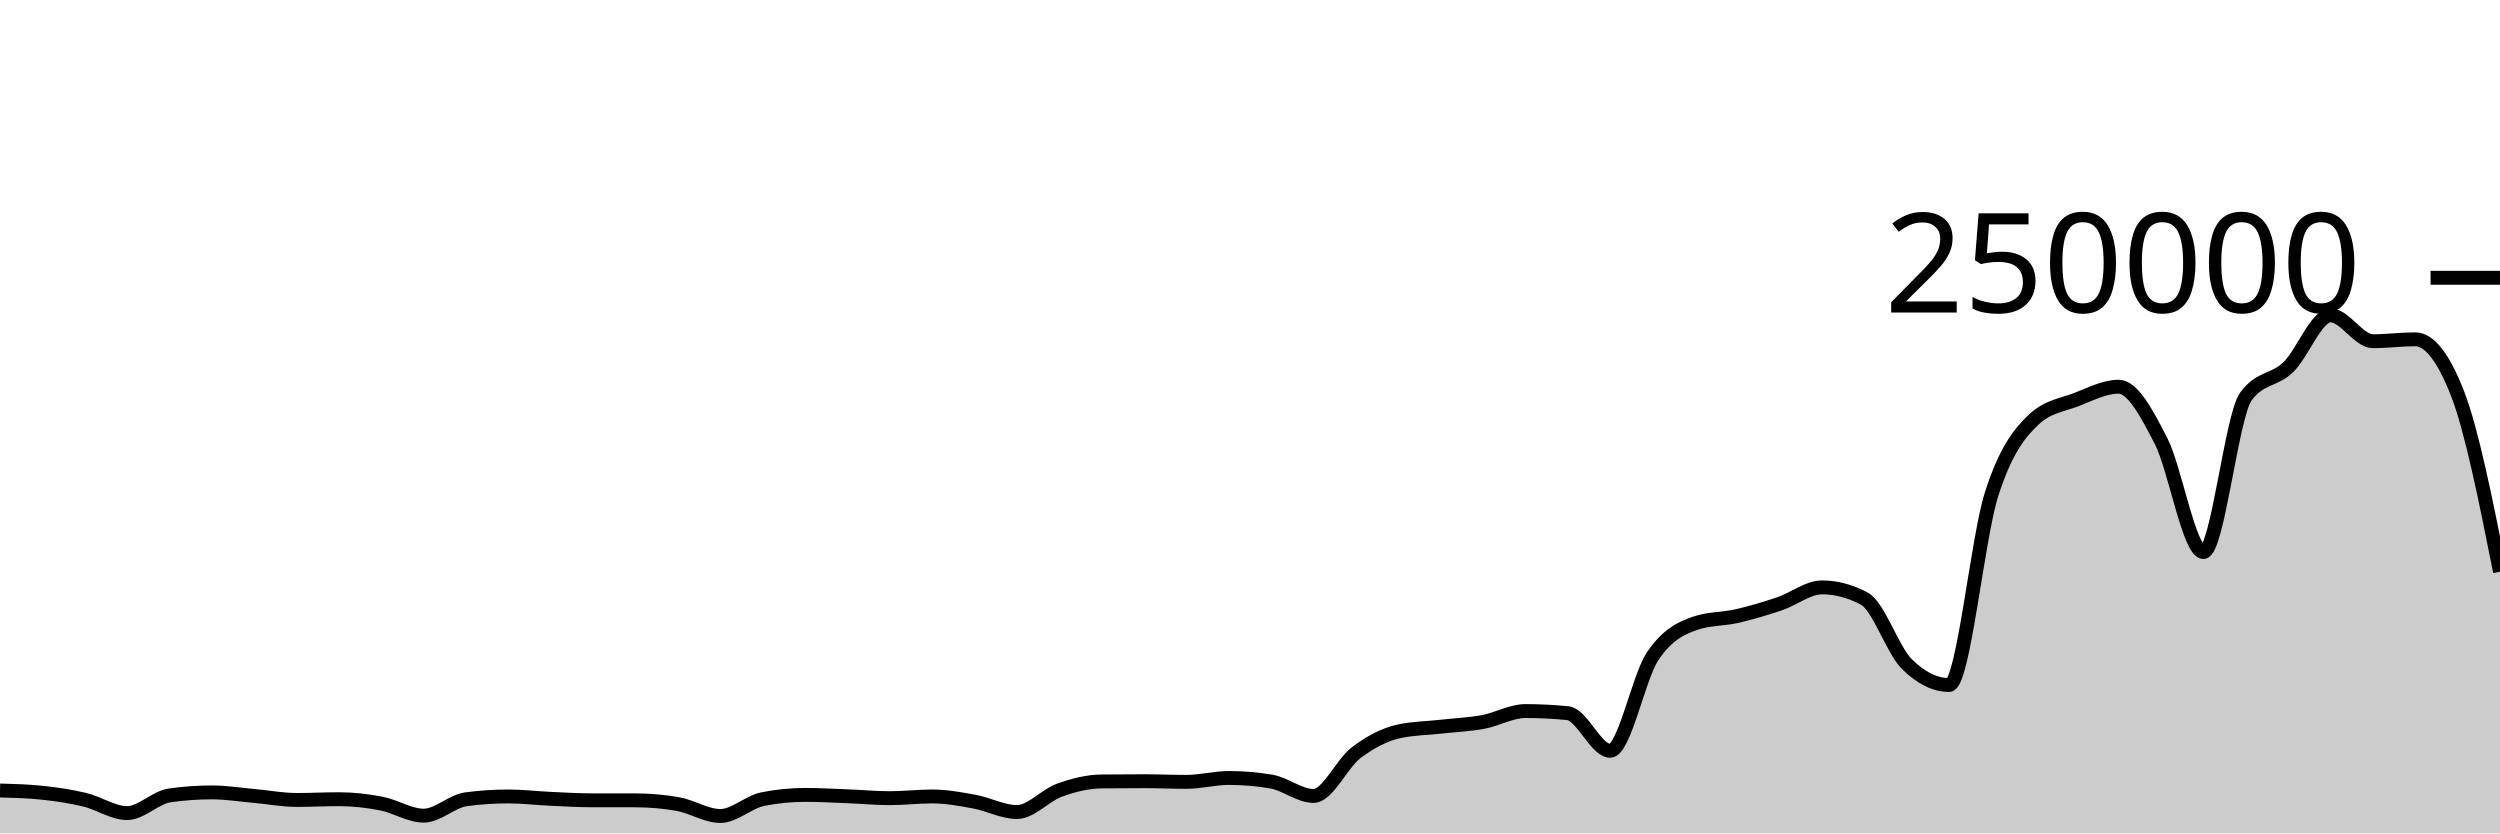
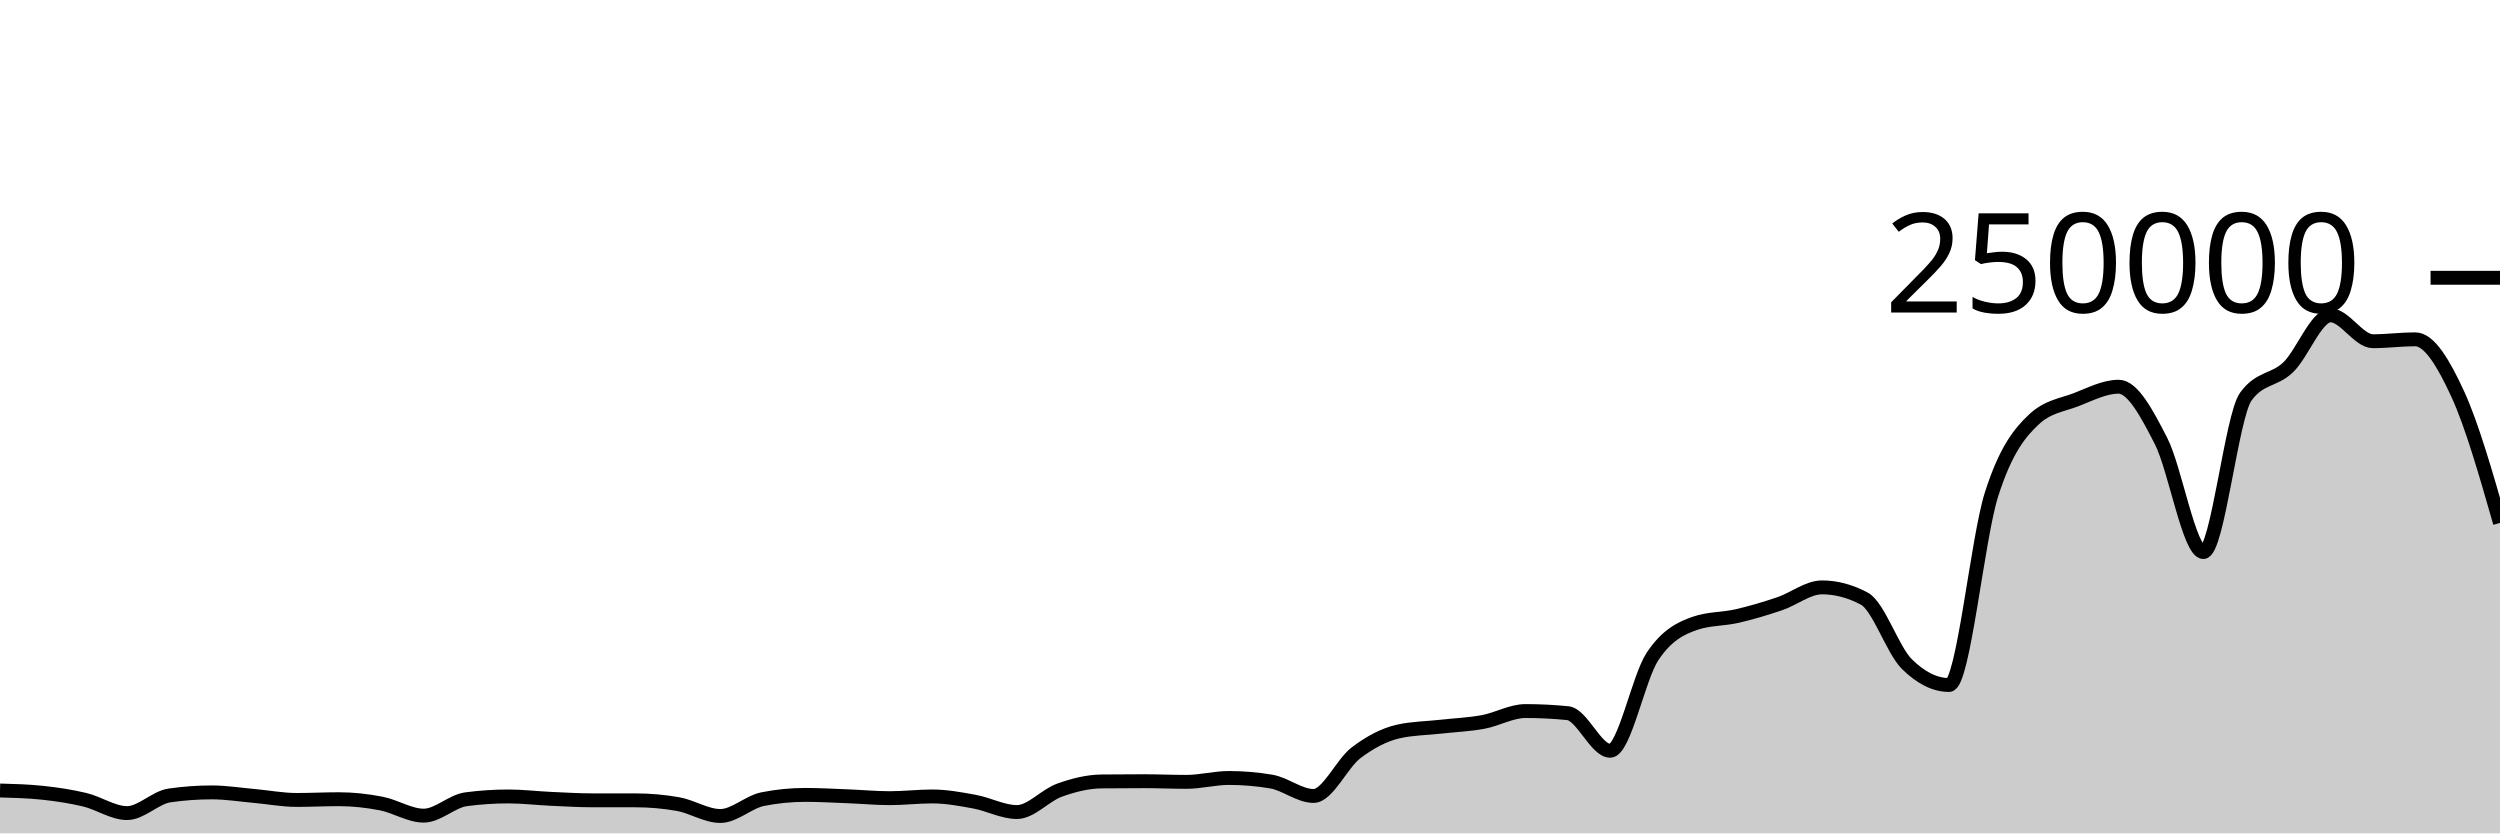
<svg xmlns="http://www.w3.org/2000/svg" viewBox="0 0 180 60">
  <g transform="translate(0,20)">
-     <path class="area" fill="rgba(0, 0, 0, 0.2)" d="M0,36.915C1.017,36.943,2.034,36.97,3.051,37.078C4.068,37.187,5.085,37.337,6.102,37.581C7.119,37.825,8.136,38.542,9.153,38.542C10.169,38.542,11.186,37.419,12.203,37.272C13.22,37.126,14.237,37.052,15.254,37.052C16.271,37.052,17.288,37.218,18.305,37.309C19.322,37.399,20.339,37.596,21.356,37.596C22.373,37.596,23.39,37.543,24.407,37.543C25.424,37.543,26.441,37.658,27.458,37.856C28.475,38.053,29.492,38.726,30.508,38.726C31.525,38.726,32.542,37.68,33.559,37.546C34.576,37.411,35.593,37.344,36.61,37.344C37.627,37.344,38.644,37.47,39.661,37.516C40.678,37.563,41.695,37.624,42.712,37.624C43.729,37.625,44.746,37.624,45.763,37.625C46.78,37.625,47.797,37.714,48.814,37.893C49.831,38.072,50.847,38.751,51.864,38.751C52.881,38.751,53.898,37.74,54.915,37.537C55.932,37.335,56.949,37.233,57.966,37.233C58.983,37.233,60,37.291,61.017,37.331C62.034,37.37,63.051,37.468,64.068,37.468C65.085,37.468,66.102,37.344,67.119,37.344C68.136,37.344,69.153,37.533,70.169,37.721C71.186,37.908,72.203,38.467,73.22,38.467C74.237,38.467,75.254,37.264,76.271,36.897C77.288,36.53,78.305,36.274,79.322,36.263C80.339,36.253,81.356,36.247,82.373,36.247C83.39,36.247,84.407,36.294,85.424,36.294C86.441,36.294,87.458,36.014,88.475,36.014C89.492,36.014,90.508,36.1,91.525,36.271C92.542,36.442,93.559,37.309,94.576,37.309C95.593,37.309,96.61,34.982,97.627,34.208C98.644,33.435,99.661,32.897,100.678,32.667C101.695,32.437,102.712,32.437,103.729,32.322C104.746,32.208,105.763,32.169,106.78,31.982C107.797,31.794,108.814,31.196,109.831,31.196C110.847,31.196,111.864,31.247,112.881,31.348C113.898,31.449,114.915,34.056,115.932,34.056C116.949,34.056,117.966,28.79,118.983,27.261C120,25.732,121.017,25.231,122.034,24.88C123.051,24.528,124.068,24.588,125.085,24.353C126.102,24.117,127.119,23.813,128.136,23.469C129.153,23.125,130.169,22.291,131.186,22.291C132.203,22.291,133.22,22.562,134.237,23.105C135.254,23.648,136.271,26.798,137.288,27.807C138.305,28.815,139.322,29.32,140.339,29.32C141.356,29.32,142.373,18.78,143.39,15.593C144.407,12.406,145.424,11.15,146.441,10.199C147.458,9.249,148.475,9.166,149.492,8.773C150.508,8.38,151.525,7.843,152.542,7.843C153.559,7.843,154.576,9.766,155.593,11.75C156.61,13.734,157.627,19.747,158.644,19.747C159.661,19.747,160.678,9.968,161.695,8.56C162.712,7.152,163.729,7.424,164.746,6.448C165.763,5.472,166.78,2.704,167.797,2.704C168.814,2.704,169.831,4.568,170.847,4.568C171.864,4.568,172.881,4.43,173.898,4.43C174.915,4.43,175.932,5.737,176.949,8.352C177.966,10.967,178.983,16.064,180,21.162L180,40C178.983,40,177.966,40,176.949,40C175.932,40,174.915,40,173.898,40C172.881,40,171.864,40,170.847,40C169.831,40,168.814,40,167.797,40C166.78,40,165.763,40,164.746,40C163.729,40,162.712,40,161.695,40C160.678,40,159.661,40,158.644,40C157.627,40,156.61,40,155.593,40C154.576,40,153.559,40,152.542,40C151.525,40,150.508,40,149.492,40C148.475,40,147.458,40,146.441,40C145.424,40,144.407,40,143.39,40C142.373,40,141.356,40,140.339,40C139.322,40,138.305,40,137.288,40C136.271,40,135.254,40,134.237,40C133.22,40,132.203,40,131.186,40C130.169,40,129.153,40,128.136,40C127.119,40,126.102,40,125.085,40C124.068,40,123.051,40,122.034,40C121.017,40,120,40,118.983,40C117.966,40,116.949,40,115.932,40C114.915,40,113.898,40,112.881,40C111.864,40,110.847,40,109.831,40C108.814,40,107.797,40,106.78,40C105.763,40,104.746,40,103.729,40C102.712,40,101.695,40,100.678,40C99.661,40,98.644,40,97.627,40C96.61,40,95.593,40,94.576,40C93.559,40,92.542,40,91.525,40C90.508,40,89.492,40,88.475,40C87.458,40,86.441,40,85.424,40C84.407,40,83.39,40,82.373,40C81.356,40,80.339,40,79.322,40C78.305,40,77.288,40,76.271,40C75.254,40,74.237,40,73.22,40C72.203,40,71.186,40,70.169,40C69.153,40,68.136,40,67.119,40C66.102,40,65.085,40,64.068,40C63.051,40,62.034,40,61.017,40C60,40,58.983,40,57.966,40C56.949,40,55.932,40,54.915,40C53.898,40,52.881,40,51.864,40C50.847,40,49.831,40,48.814,40C47.797,40,46.78,40,45.763,40C44.746,40,43.729,40,42.712,40C41.695,40,40.678,40,39.661,40C38.644,40,37.627,40,36.61,40C35.593,40,34.576,40,33.559,40C32.542,40,31.525,40,30.508,40C29.492,40,28.475,40,27.458,40C26.441,40,25.424,40,24.407,40C23.39,40,22.373,40,21.356,40C20.339,40,19.322,40,18.305,40C17.288,40,16.271,40,15.254,40C14.237,40,13.22,40,12.203,40C11.186,40,10.169,40,9.153,40C8.136,40,7.119,40,6.102,40C5.085,40,4.068,40,3.051,40C2.034,40,1.017,40,0,40Z" />
-     <path class="line" stroke="black" fill="none" d="M0,36.915C1.017,36.943,2.034,36.97,3.051,37.078C4.068,37.187,5.085,37.337,6.102,37.581C7.119,37.825,8.136,38.542,9.153,38.542C10.169,38.542,11.186,37.419,12.203,37.272C13.22,37.126,14.237,37.052,15.254,37.052C16.271,37.052,17.288,37.218,18.305,37.309C19.322,37.399,20.339,37.596,21.356,37.596C22.373,37.596,23.39,37.543,24.407,37.543C25.424,37.543,26.441,37.658,27.458,37.856C28.475,38.053,29.492,38.726,30.508,38.726C31.525,38.726,32.542,37.68,33.559,37.546C34.576,37.411,35.593,37.344,36.61,37.344C37.627,37.344,38.644,37.47,39.661,37.516C40.678,37.563,41.695,37.624,42.712,37.624C43.729,37.625,44.746,37.624,45.763,37.625C46.78,37.625,47.797,37.714,48.814,37.893C49.831,38.072,50.847,38.751,51.864,38.751C52.881,38.751,53.898,37.74,54.915,37.537C55.932,37.335,56.949,37.233,57.966,37.233C58.983,37.233,60,37.291,61.017,37.331C62.034,37.37,63.051,37.468,64.068,37.468C65.085,37.468,66.102,37.344,67.119,37.344C68.136,37.344,69.153,37.533,70.169,37.721C71.186,37.908,72.203,38.467,73.22,38.467C74.237,38.467,75.254,37.264,76.271,36.897C77.288,36.53,78.305,36.274,79.322,36.263C80.339,36.253,81.356,36.247,82.373,36.247C83.39,36.247,84.407,36.294,85.424,36.294C86.441,36.294,87.458,36.014,88.475,36.014C89.492,36.014,90.508,36.1,91.525,36.271C92.542,36.442,93.559,37.309,94.576,37.309C95.593,37.309,96.61,34.982,97.627,34.208C98.644,33.435,99.661,32.897,100.678,32.667C101.695,32.437,102.712,32.437,103.729,32.322C104.746,32.208,105.763,32.169,106.78,31.982C107.797,31.794,108.814,31.196,109.831,31.196C110.847,31.196,111.864,31.247,112.881,31.348C113.898,31.449,114.915,34.056,115.932,34.056C116.949,34.056,117.966,28.79,118.983,27.261C120,25.732,121.017,25.231,122.034,24.88C123.051,24.528,124.068,24.588,125.085,24.353C126.102,24.117,127.119,23.813,128.136,23.469C129.153,23.125,130.169,22.291,131.186,22.291C132.203,22.291,133.22,22.562,134.237,23.105C135.254,23.648,136.271,26.798,137.288,27.807C138.305,28.815,139.322,29.32,140.339,29.32C141.356,29.32,142.373,18.78,143.39,15.593C144.407,12.406,145.424,11.15,146.441,10.199C147.458,9.249,148.475,9.166,149.492,8.773C150.508,8.38,151.525,7.843,152.542,7.843C153.559,7.843,154.576,9.766,155.593,11.75C156.61,13.734,157.627,19.747,158.644,19.747C159.661,19.747,160.678,9.968,161.695,8.56C162.712,7.152,163.729,7.424,164.746,6.448C165.763,5.472,166.78,2.704,167.797,2.704C168.814,2.704,169.831,4.568,170.847,4.568C171.864,4.568,172.881,4.43,173.898,4.43C174.915,4.43,175.932,5.737,176.949,8.352C177.966,10.967,178.983,16.064,180,21.162" />
+     <path class="area" fill="rgba(0, 0, 0, 0.2)" d="M0,36.915C1.017,36.943,2.034,36.97,3.051,37.078C4.068,37.187,5.085,37.337,6.102,37.581C7.119,37.825,8.136,38.542,9.153,38.542C10.169,38.542,11.186,37.419,12.203,37.272C13.22,37.126,14.237,37.052,15.254,37.052C16.271,37.052,17.288,37.218,18.305,37.309C19.322,37.399,20.339,37.596,21.356,37.596C22.373,37.596,23.39,37.543,24.407,37.543C25.424,37.543,26.441,37.658,27.458,37.856C28.475,38.053,29.492,38.726,30.508,38.726C31.525,38.726,32.542,37.68,33.559,37.546C34.576,37.411,35.593,37.344,36.61,37.344C37.627,37.344,38.644,37.47,39.661,37.516C40.678,37.563,41.695,37.624,42.712,37.624C43.729,37.625,44.746,37.624,45.763,37.625C46.78,37.625,47.797,37.714,48.814,37.893C49.831,38.072,50.847,38.751,51.864,38.751C52.881,38.751,53.898,37.74,54.915,37.537C55.932,37.335,56.949,37.233,57.966,37.233C58.983,37.233,60,37.291,61.017,37.331C62.034,37.37,63.051,37.468,64.068,37.468C65.085,37.468,66.102,37.344,67.119,37.344C68.136,37.344,69.153,37.533,70.169,37.721C71.186,37.908,72.203,38.467,73.22,38.467C74.237,38.467,75.254,37.264,76.271,36.897C77.288,36.53,78.305,36.274,79.322,36.263C80.339,36.253,81.356,36.247,82.373,36.247C83.39,36.247,84.407,36.294,85.424,36.294C86.441,36.294,87.458,36.014,88.475,36.014C89.492,36.014,90.508,36.1,91.525,36.271C92.542,36.442,93.559,37.309,94.576,37.309C95.593,37.309,96.61,34.982,97.627,34.208C98.644,33.435,99.661,32.897,100.678,32.667C101.695,32.437,102.712,32.437,103.729,32.322C104.746,32.208,105.763,32.169,106.78,31.982C107.797,31.794,108.814,31.196,109.831,31.196C110.847,31.196,111.864,31.247,112.881,31.348C113.898,31.449,114.915,34.056,115.932,34.056C116.949,34.056,117.966,28.79,118.983,27.261C120,25.732,121.017,25.231,122.034,24.88C123.051,24.528,124.068,24.588,125.085,24.353C126.102,24.117,127.119,23.813,128.136,23.469C129.153,23.125,130.169,22.291,131.186,22.291C132.203,22.291,133.22,22.562,134.237,23.105C135.254,23.648,136.271,26.798,137.288,27.807C138.305,28.815,139.322,29.32,140.339,29.32C141.356,29.32,142.373,18.78,143.39,15.593C144.407,12.406,145.424,11.15,146.441,10.199C147.458,9.249,148.475,9.166,149.492,8.773C150.508,8.38,151.525,7.843,152.542,7.843C153.559,7.843,154.576,9.766,155.593,11.75C156.61,13.734,157.627,19.747,158.644,19.747C159.661,19.747,160.678,9.968,161.695,8.56C162.712,7.152,163.729,7.424,164.746,6.448C165.763,5.472,166.78,2.704,167.797,2.704C168.814,2.704,169.831,4.568,170.847,4.568C171.864,4.568,172.881,4.43,173.898,4.43C174.915,4.43,175.932,6.149,176.949,8.352C177.966,10.555,178.983,14.102,180,17.649L180,40C178.983,40,177.966,40,176.949,40C175.932,40,174.915,40,173.898,40C172.881,40,171.864,40,170.847,40C169.831,40,168.814,40,167.797,40C166.78,40,165.763,40,164.746,40C163.729,40,162.712,40,161.695,40C160.678,40,159.661,40,158.644,40C157.627,40,156.61,40,155.593,40C154.576,40,153.559,40,152.542,40C151.525,40,150.508,40,149.492,40C148.475,40,147.458,40,146.441,40C145.424,40,144.407,40,143.39,40C142.373,40,141.356,40,140.339,40C139.322,40,138.305,40,137.288,40C136.271,40,135.254,40,134.237,40C133.22,40,132.203,40,131.186,40C130.169,40,129.153,40,128.136,40C127.119,40,126.102,40,125.085,40C124.068,40,123.051,40,122.034,40C121.017,40,120,40,118.983,40C117.966,40,116.949,40,115.932,40C114.915,40,113.898,40,112.881,40C111.864,40,110.847,40,109.831,40C108.814,40,107.797,40,106.78,40C105.763,40,104.746,40,103.729,40C102.712,40,101.695,40,100.678,40C99.661,40,98.644,40,97.627,40C96.61,40,95.593,40,94.576,40C93.559,40,92.542,40,91.525,40C90.508,40,89.492,40,88.475,40C87.458,40,86.441,40,85.424,40C84.407,40,83.39,40,82.373,40C81.356,40,80.339,40,79.322,40C78.305,40,77.288,40,76.271,40C75.254,40,74.237,40,73.22,40C72.203,40,71.186,40,70.169,40C69.153,40,68.136,40,67.119,40C66.102,40,65.085,40,64.068,40C63.051,40,62.034,40,61.017,40C60,40,58.983,40,57.966,40C56.949,40,55.932,40,54.915,40C53.898,40,52.881,40,51.864,40C50.847,40,49.831,40,48.814,40C47.797,40,46.78,40,45.763,40C44.746,40,43.729,40,42.712,40C41.695,40,40.678,40,39.661,40C38.644,40,37.627,40,36.61,40C35.593,40,34.576,40,33.559,40C32.542,40,31.525,40,30.508,40C29.492,40,28.475,40,27.458,40C26.441,40,25.424,40,24.407,40C23.39,40,22.373,40,21.356,40C20.339,40,19.322,40,18.305,40C17.288,40,16.271,40,15.254,40C14.237,40,13.22,40,12.203,40C11.186,40,10.169,40,9.153,40C8.136,40,7.119,40,6.102,40C5.085,40,4.068,40,3.051,40C2.034,40,1.017,40,0,40Z" />
+     <path class="line" stroke="black" fill="none" d="M0,36.915C1.017,36.943,2.034,36.97,3.051,37.078C4.068,37.187,5.085,37.337,6.102,37.581C7.119,37.825,8.136,38.542,9.153,38.542C10.169,38.542,11.186,37.419,12.203,37.272C13.22,37.126,14.237,37.052,15.254,37.052C16.271,37.052,17.288,37.218,18.305,37.309C19.322,37.399,20.339,37.596,21.356,37.596C22.373,37.596,23.39,37.543,24.407,37.543C25.424,37.543,26.441,37.658,27.458,37.856C28.475,38.053,29.492,38.726,30.508,38.726C31.525,38.726,32.542,37.68,33.559,37.546C34.576,37.411,35.593,37.344,36.61,37.344C37.627,37.344,38.644,37.47,39.661,37.516C40.678,37.563,41.695,37.624,42.712,37.624C43.729,37.625,44.746,37.624,45.763,37.625C46.78,37.625,47.797,37.714,48.814,37.893C49.831,38.072,50.847,38.751,51.864,38.751C52.881,38.751,53.898,37.74,54.915,37.537C55.932,37.335,56.949,37.233,57.966,37.233C58.983,37.233,60,37.291,61.017,37.331C62.034,37.37,63.051,37.468,64.068,37.468C65.085,37.468,66.102,37.344,67.119,37.344C68.136,37.344,69.153,37.533,70.169,37.721C71.186,37.908,72.203,38.467,73.22,38.467C74.237,38.467,75.254,37.264,76.271,36.897C77.288,36.53,78.305,36.274,79.322,36.263C80.339,36.253,81.356,36.247,82.373,36.247C83.39,36.247,84.407,36.294,85.424,36.294C86.441,36.294,87.458,36.014,88.475,36.014C89.492,36.014,90.508,36.1,91.525,36.271C92.542,36.442,93.559,37.309,94.576,37.309C95.593,37.309,96.61,34.982,97.627,34.208C98.644,33.435,99.661,32.897,100.678,32.667C101.695,32.437,102.712,32.437,103.729,32.322C104.746,32.208,105.763,32.169,106.78,31.982C107.797,31.794,108.814,31.196,109.831,31.196C110.847,31.196,111.864,31.247,112.881,31.348C113.898,31.449,114.915,34.056,115.932,34.056C116.949,34.056,117.966,28.79,118.983,27.261C120,25.732,121.017,25.231,122.034,24.88C123.051,24.528,124.068,24.588,125.085,24.353C126.102,24.117,127.119,23.813,128.136,23.469C129.153,23.125,130.169,22.291,131.186,22.291C132.203,22.291,133.22,22.562,134.237,23.105C135.254,23.648,136.271,26.798,137.288,27.807C138.305,28.815,139.322,29.32,140.339,29.32C141.356,29.32,142.373,18.78,143.39,15.593C144.407,12.406,145.424,11.15,146.441,10.199C147.458,9.249,148.475,9.166,149.492,8.773C150.508,8.38,151.525,7.843,152.542,7.843C153.559,7.843,154.576,9.766,155.593,11.75C156.61,13.734,157.627,19.747,158.644,19.747C159.661,19.747,160.678,9.968,161.695,8.56C162.712,7.152,163.729,7.424,164.746,6.448C165.763,5.472,166.78,2.704,167.797,2.704C168.814,2.704,169.831,4.568,170.847,4.568C171.864,4.568,172.881,4.43,173.898,4.43C174.915,4.43,175.932,6.149,176.949,8.352C177.966,10.555,178.983,14.102,180,17.649" />
    <path class="axis-ceiling" stroke-width="1" stroke="black" fill="none" d="M175,0L180,0" />
    <text class="axis-ceiling-label" font-family="sans-serif" text-anchor="end" font-size="10px" x="170" y="2.5">250000</text>
  </g>
</svg>
